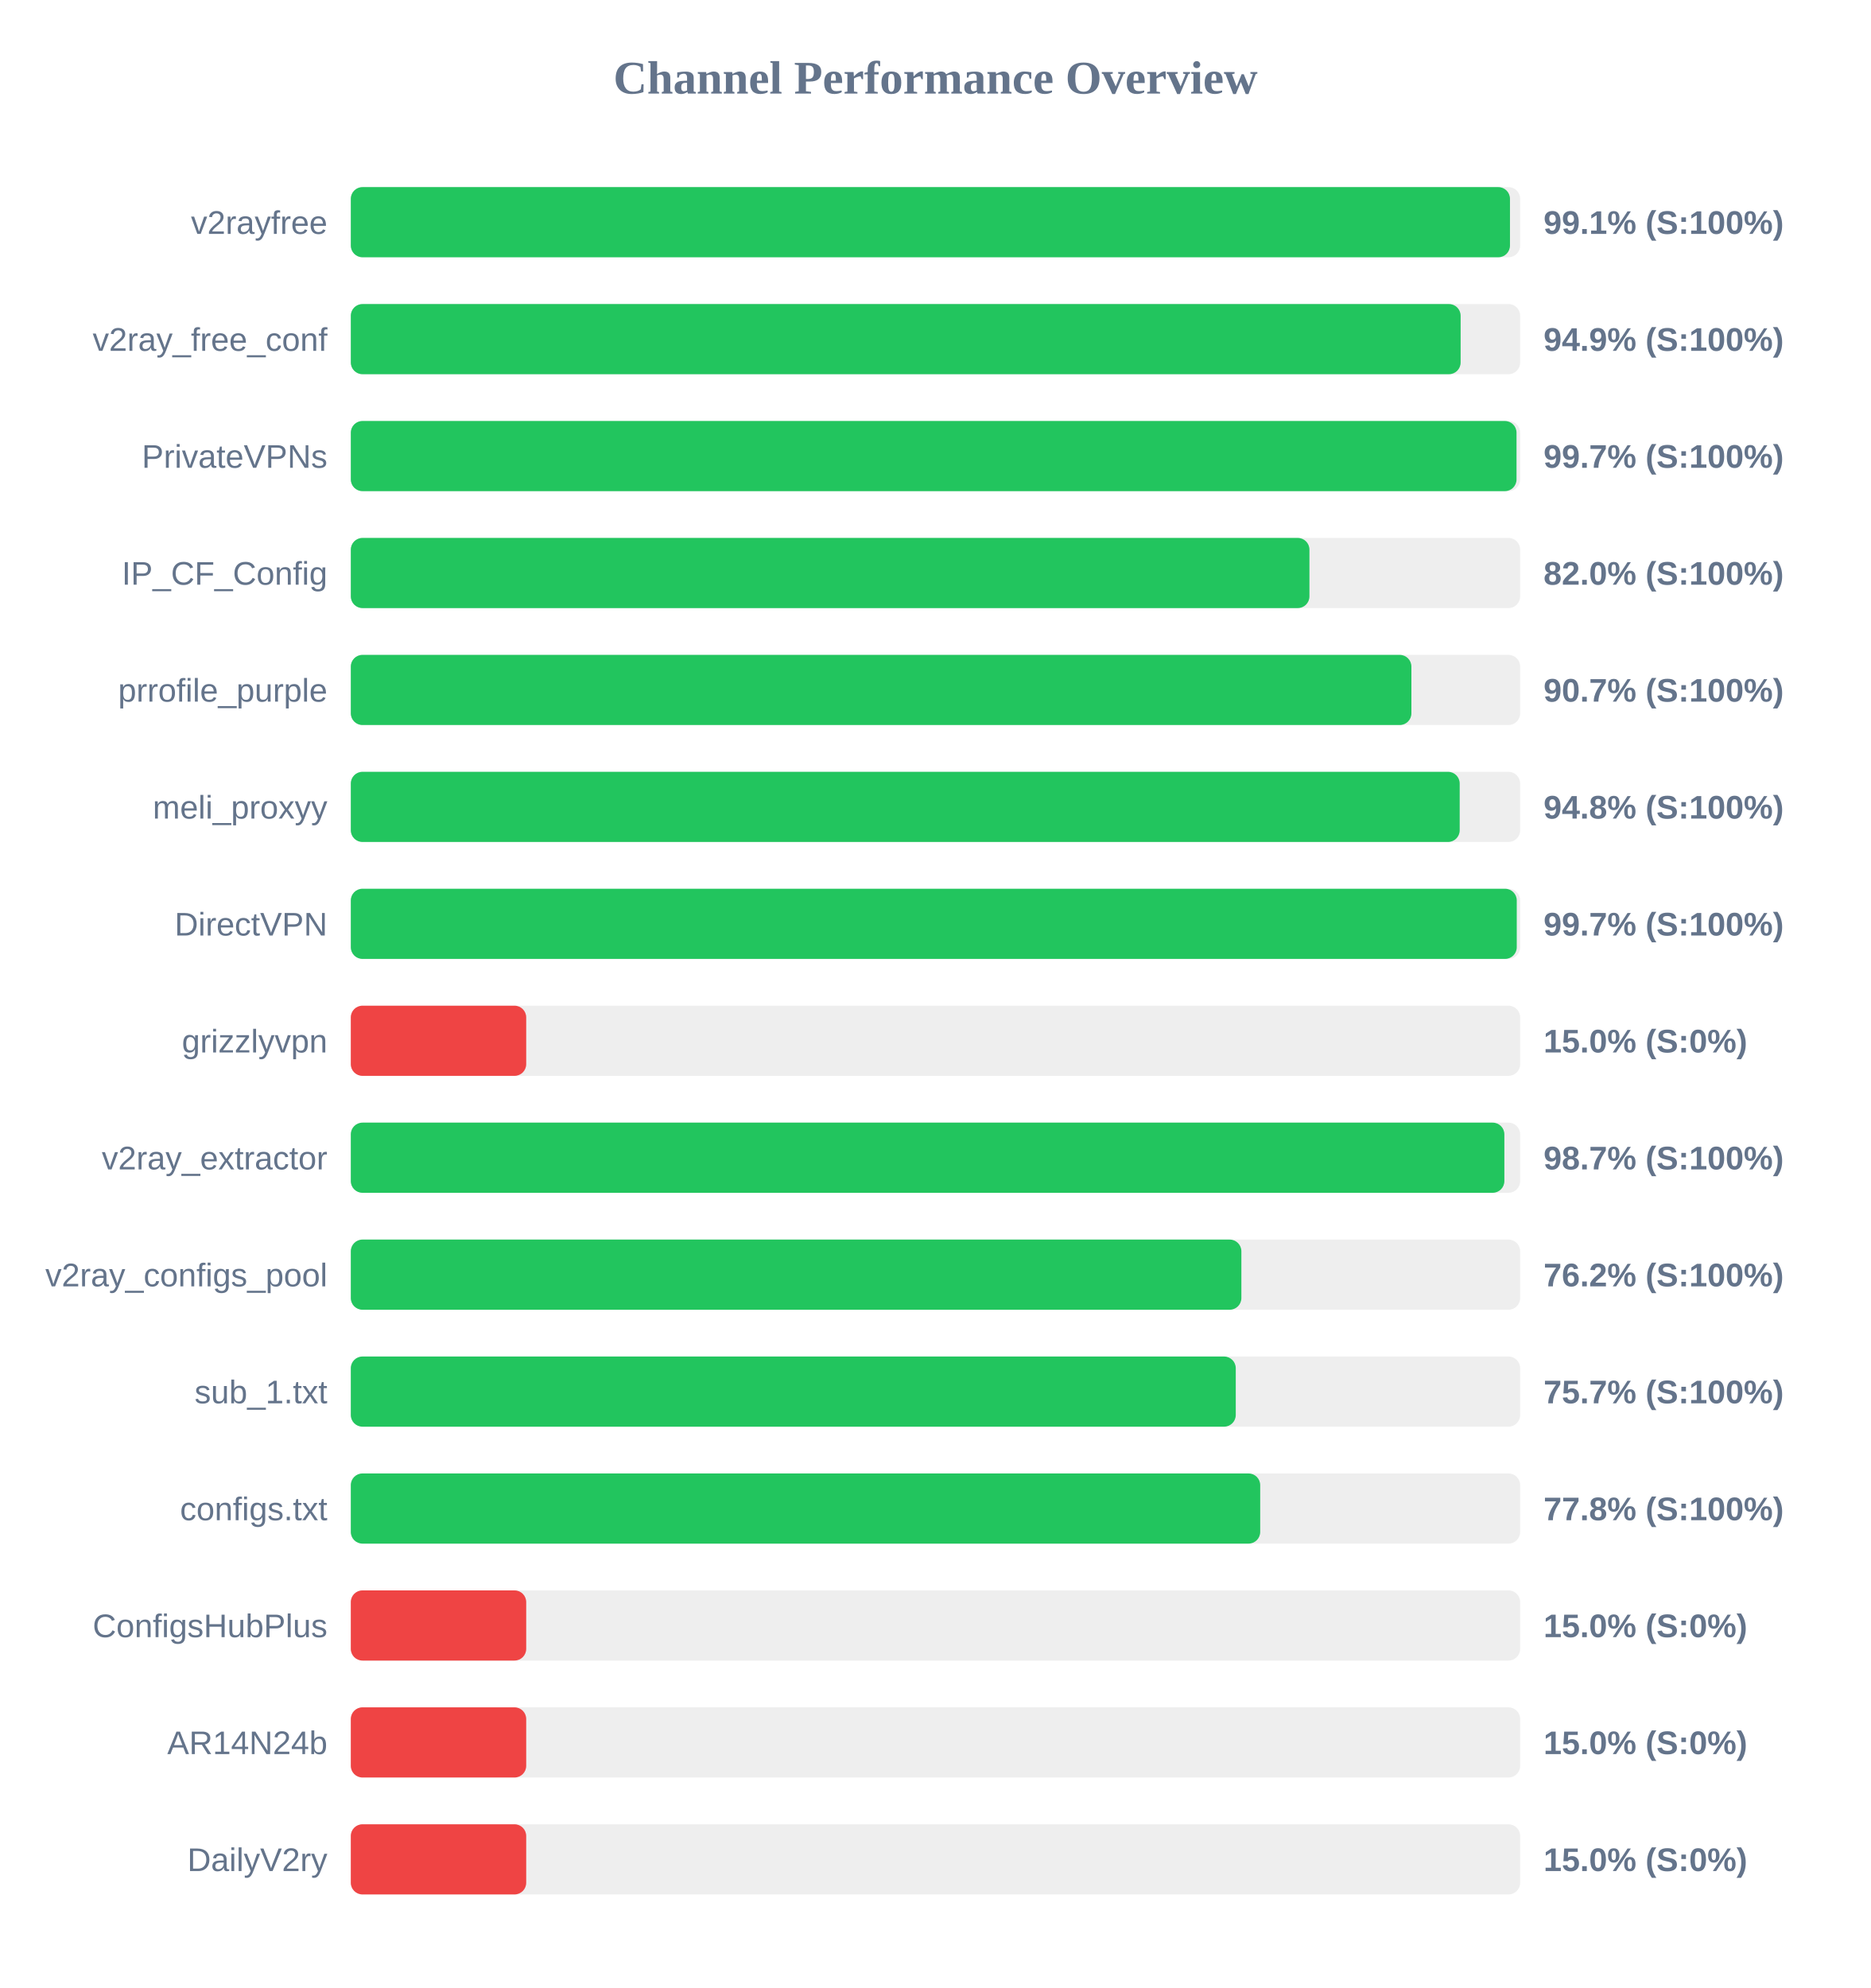
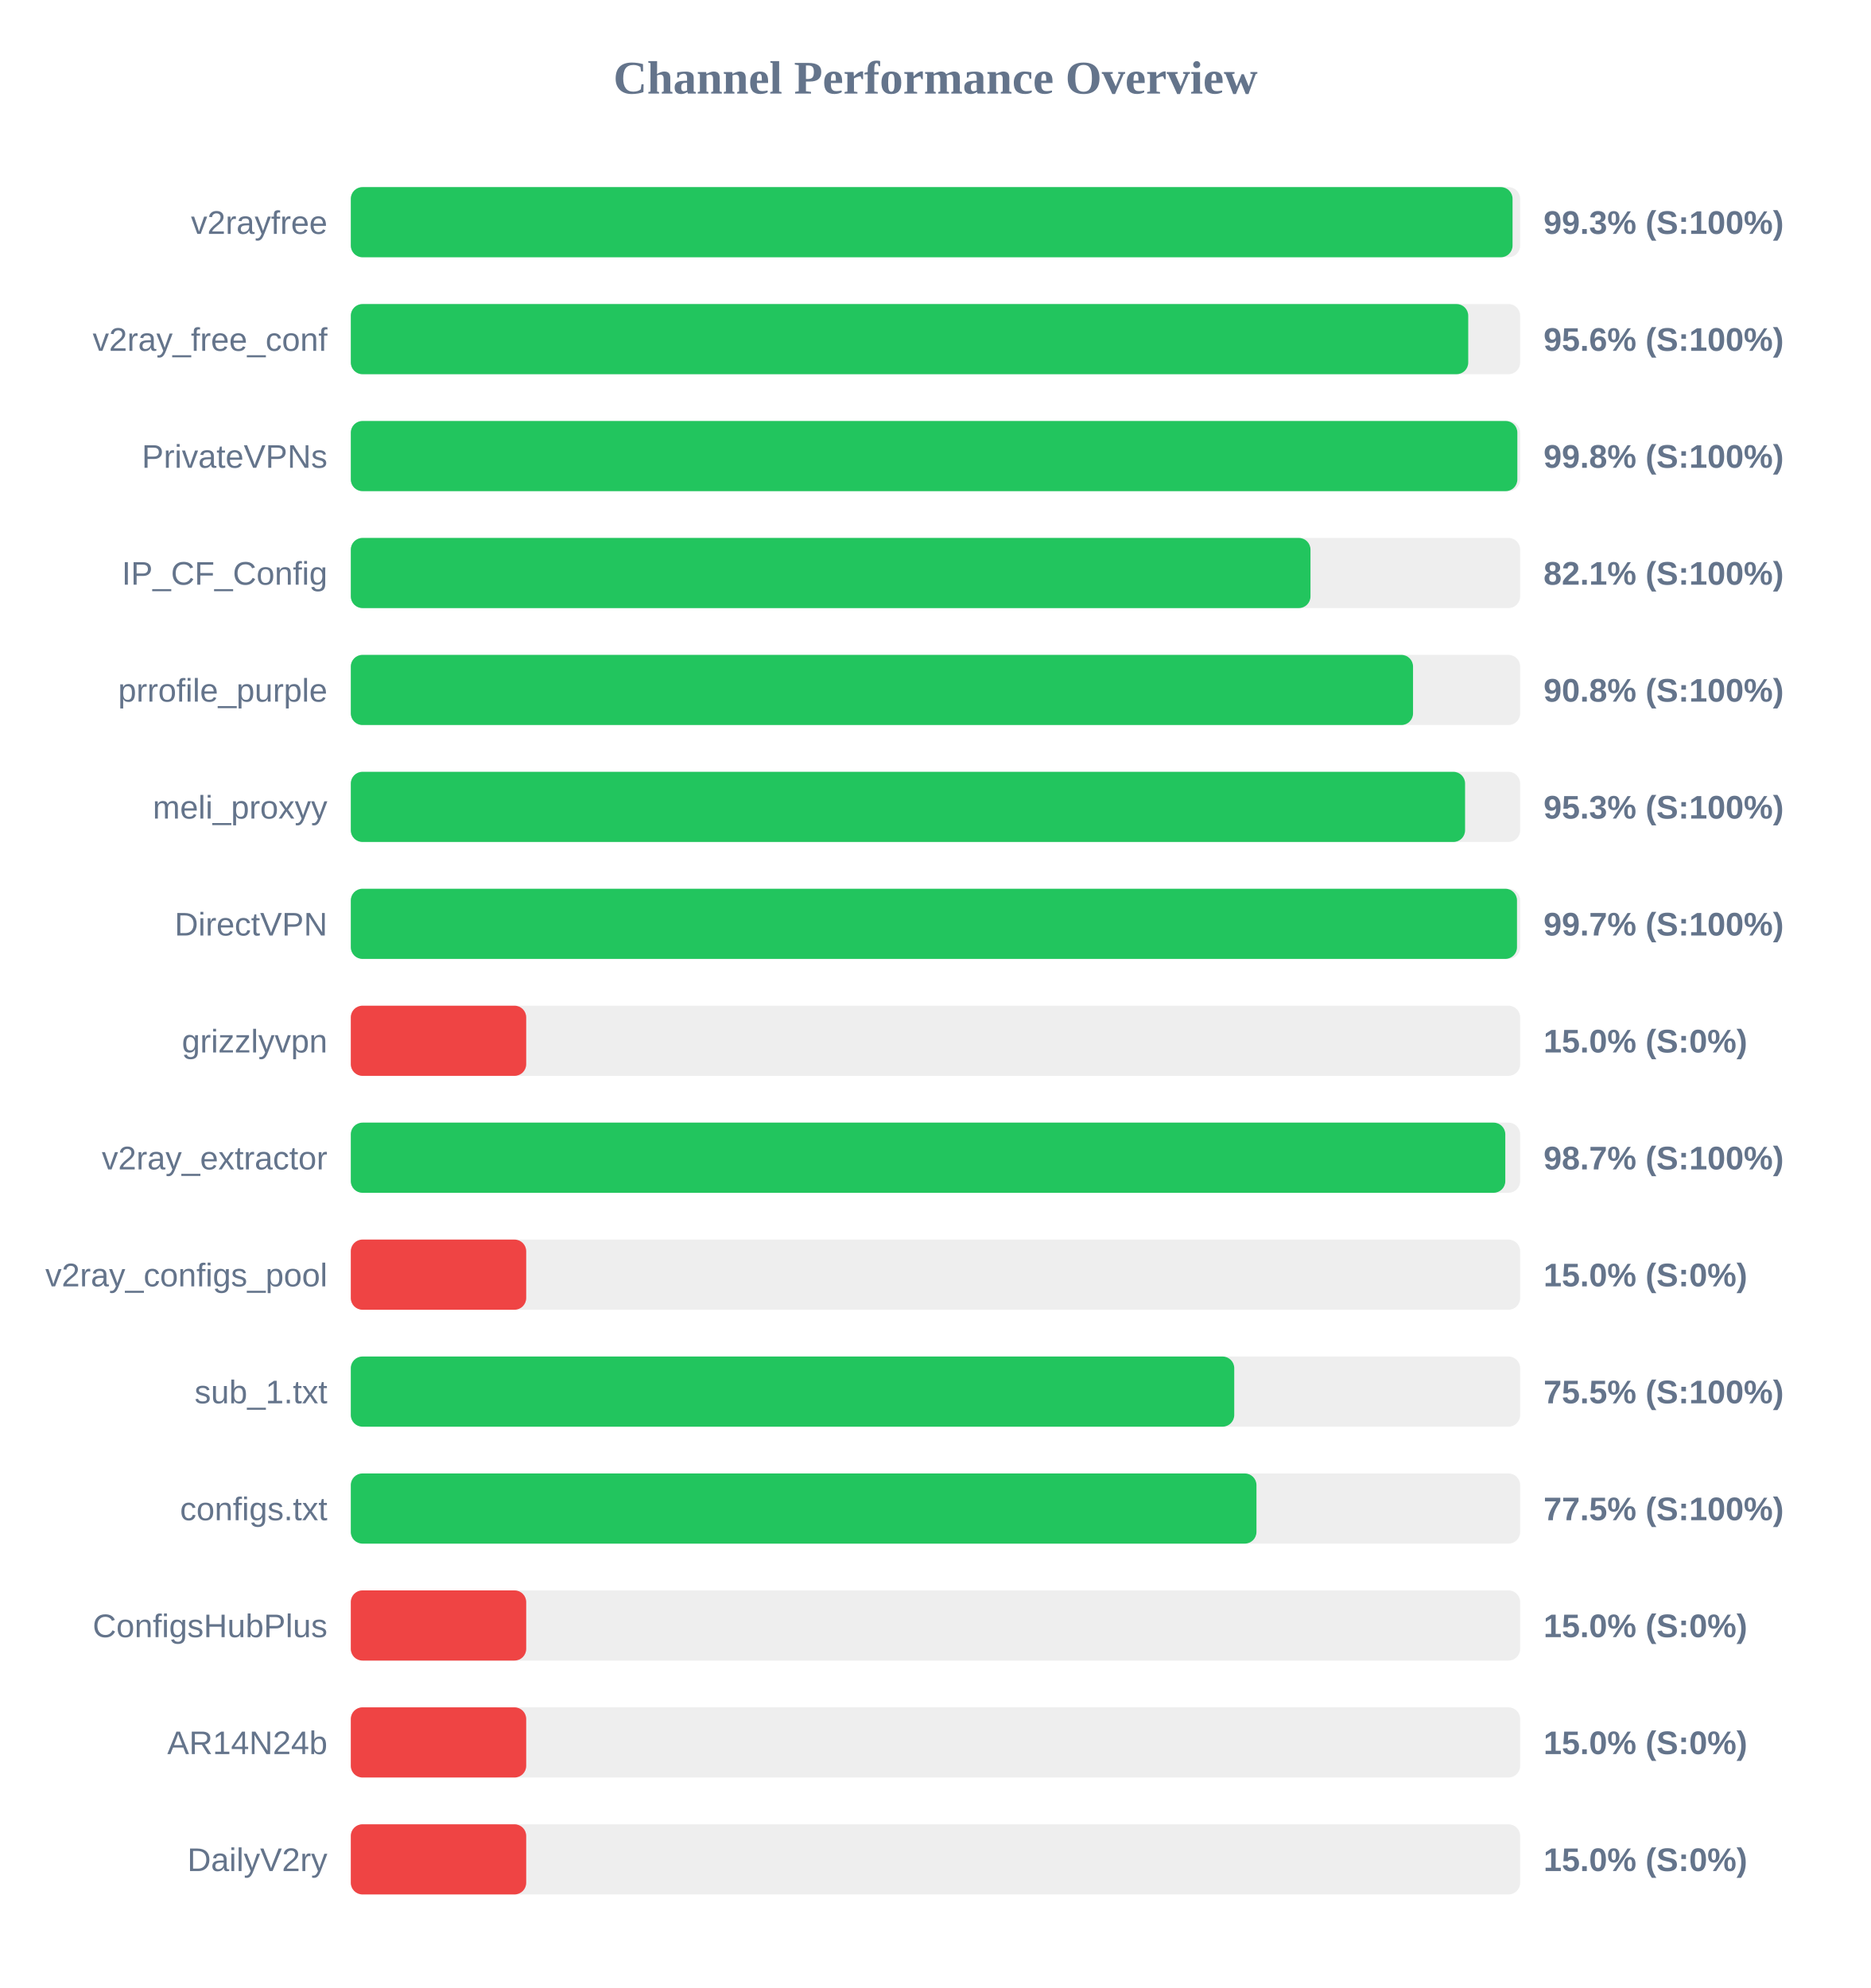
<svg xmlns="http://www.w3.org/2000/svg" width="800" height="850" version="1.1">
  <style>
        .row { font: 14px Arial; fill: #64748b; }
        .score { font: bold 14px Arial; fill: #64748b; }
    </style>
  <text x="400" y="40" text-anchor="middle" font-size="20px" font-weight="bold" fill="#64748b">Channel Performance Overview</text>
  <rect x="150" y="80" width="500" height="30" fill="#eee" rx="5" />
-   <rect x="150" y="80" width="495.65" height="30" fill="#22c55e" rx="5" />
+   <rect x="150" y="80" width="496.75" height="30" fill="#22c55e" rx="5" />
  <text x="140" y="100" text-anchor="end" class="row">v2rayfree</text>
-   <text x="660" y="100" text-anchor="start" class="score">99.1% (S:100%)</text>
+   <text x="660" y="100" text-anchor="start" class="score">99.3% (S:100%)</text>
  <rect x="150" y="130" width="500" height="30" fill="#eee" rx="5" />
-   <rect x="150" y="130" width="474.55" height="30" fill="#22c55e" rx="5" />
+   <rect x="150" y="130" width="477.8" height="30" fill="#22c55e" rx="5" />
  <text x="140" y="150" text-anchor="end" class="row">v2ray_free_conf</text>
-   <text x="660" y="150" text-anchor="start" class="score">94.9% (S:100%)</text>
+   <text x="660" y="150" text-anchor="start" class="score">95.6% (S:100%)</text>
  <rect x="150" y="180" width="500" height="30" fill="#eee" rx="5" />
-   <rect x="150" y="180" width="498.45" height="30" fill="#22c55e" rx="5" />
+   <rect x="150" y="180" width="498.8" height="30" fill="#22c55e" rx="5" />
  <text x="140" y="200" text-anchor="end" class="row">PrivateVPNs</text>
-   <text x="660" y="200" text-anchor="start" class="score">99.7% (S:100%)</text>
+   <text x="660" y="200" text-anchor="start" class="score">99.8% (S:100%)</text>
  <rect x="150" y="230" width="500" height="30" fill="#eee" rx="5" />
-   <rect x="150" y="230" width="409.9" height="30" fill="#22c55e" rx="5" />
+   <rect x="150" y="230" width="410.35" height="30" fill="#22c55e" rx="5" />
  <text x="140" y="250" text-anchor="end" class="row">IP_CF_Config</text>
-   <text x="660" y="250" text-anchor="start" class="score">82.0% (S:100%)</text>
+   <text x="660" y="250" text-anchor="start" class="score">82.1% (S:100%)</text>
  <rect x="150" y="280" width="500" height="30" fill="#eee" rx="5" />
-   <rect x="150" y="280" width="453.5" height="30" fill="#22c55e" rx="5" />
+   <rect x="150" y="280" width="454.2" height="30" fill="#22c55e" rx="5" />
  <text x="140" y="300" text-anchor="end" class="row">prrofile_purple</text>
-   <text x="660" y="300" text-anchor="start" class="score">90.7% (S:100%)</text>
+   <text x="660" y="300" text-anchor="start" class="score">90.8% (S:100%)</text>
  <rect x="150" y="330" width="500" height="30" fill="#eee" rx="5" />
-   <rect x="150" y="330" width="474.15" height="30" fill="#22c55e" rx="5" />
+   <rect x="150" y="330" width="476.45" height="30" fill="#22c55e" rx="5" />
  <text x="140" y="350" text-anchor="end" class="row">meli_proxyy</text>
-   <text x="660" y="350" text-anchor="start" class="score">94.8% (S:100%)</text>
+   <text x="660" y="350" text-anchor="start" class="score">95.3% (S:100%)</text>
  <rect x="150" y="380" width="500" height="30" fill="#eee" rx="5" />
-   <rect x="150" y="380" width="498.55" height="30" fill="#22c55e" rx="5" />
+   <rect x="150" y="380" width="498.65" height="30" fill="#22c55e" rx="5" />
  <text x="140" y="400" text-anchor="end" class="row">DirectVPN</text>
  <text x="660" y="400" text-anchor="start" class="score">99.7% (S:100%)</text>
  <rect x="150" y="430" width="500" height="30" fill="#eee" rx="5" />
  <rect x="150" y="430" width="75.0" height="30" fill="#ef4444" rx="5" />
  <text x="140" y="450" text-anchor="end" class="row">grizzlyvpn</text>
  <text x="660" y="450" text-anchor="start" class="score">15.0% (S:0%)</text>
  <rect x="150" y="480" width="500" height="30" fill="#eee" rx="5" />
-   <rect x="150" y="480" width="493.25" height="30" fill="#22c55e" rx="5" />
+   <rect x="150" y="480" width="493.65" height="30" fill="#22c55e" rx="5" />
  <text x="140" y="500" text-anchor="end" class="row">v2ray_extractor</text>
  <text x="660" y="500" text-anchor="start" class="score">98.7% (S:100%)</text>
  <rect x="150" y="530" width="500" height="30" fill="#eee" rx="5" />
-   <rect x="150" y="530" width="380.8" height="30" fill="#22c55e" rx="5" />
+   <rect x="150" y="530" width="75.0" height="30" fill="#ef4444" rx="5" />
  <text x="140" y="550" text-anchor="end" class="row">v2ray_configs_pool</text>
-   <text x="660" y="550" text-anchor="start" class="score">76.2% (S:100%)</text>
+   <text x="660" y="550" text-anchor="start" class="score">15.0% (S:0%)</text>
  <rect x="150" y="580" width="500" height="30" fill="#eee" rx="5" />
-   <rect x="150" y="580" width="378.4" height="30" fill="#22c55e" rx="5" />
+   <rect x="150" y="580" width="377.75" height="30" fill="#22c55e" rx="5" />
  <text x="140" y="600" text-anchor="end" class="row">sub_1.txt</text>
-   <text x="660" y="600" text-anchor="start" class="score">75.7% (S:100%)</text>
+   <text x="660" y="600" text-anchor="start" class="score">75.5% (S:100%)</text>
  <rect x="150" y="630" width="500" height="30" fill="#eee" rx="5" />
-   <rect x="150" y="630" width="388.85" height="30" fill="#22c55e" rx="5" />
+   <rect x="150" y="630" width="387.25" height="30" fill="#22c55e" rx="5" />
  <text x="140" y="650" text-anchor="end" class="row">configs.txt</text>
-   <text x="660" y="650" text-anchor="start" class="score">77.8% (S:100%)</text>
+   <text x="660" y="650" text-anchor="start" class="score">77.5% (S:100%)</text>
  <rect x="150" y="680" width="500" height="30" fill="#eee" rx="5" />
  <rect x="150" y="680" width="75.0" height="30" fill="#ef4444" rx="5" />
  <text x="140" y="700" text-anchor="end" class="row">ConfigsHubPlus</text>
  <text x="660" y="700" text-anchor="start" class="score">15.0% (S:0%)</text>
  <rect x="150" y="730" width="500" height="30" fill="#eee" rx="5" />
  <rect x="150" y="730" width="75.0" height="30" fill="#ef4444" rx="5" />
  <text x="140" y="750" text-anchor="end" class="row">AR14N24b</text>
  <text x="660" y="750" text-anchor="start" class="score">15.0% (S:0%)</text>
  <rect x="150" y="780" width="500" height="30" fill="#eee" rx="5" />
  <rect x="150" y="780" width="75.0" height="30" fill="#ef4444" rx="5" />
  <text x="140" y="800" text-anchor="end" class="row">DailyV2ry</text>
  <text x="660" y="800" text-anchor="start" class="score">15.0% (S:0%)</text>
</svg>
